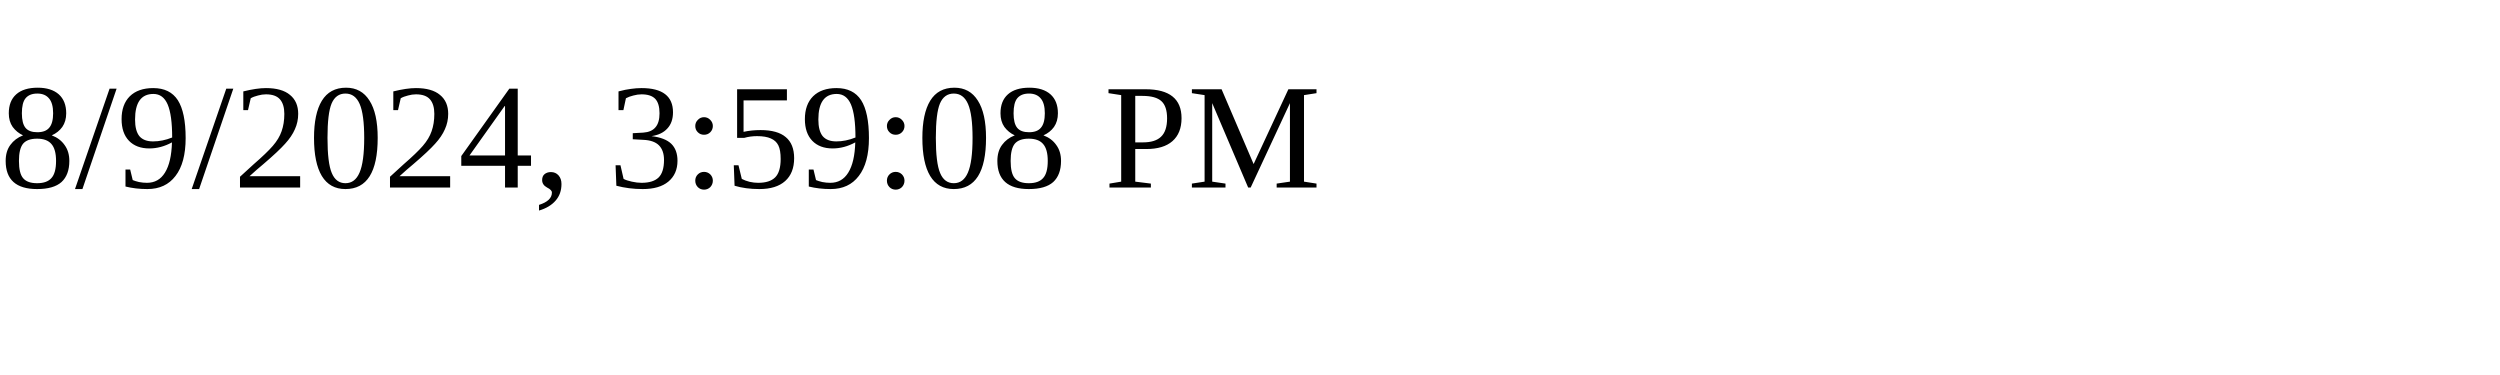
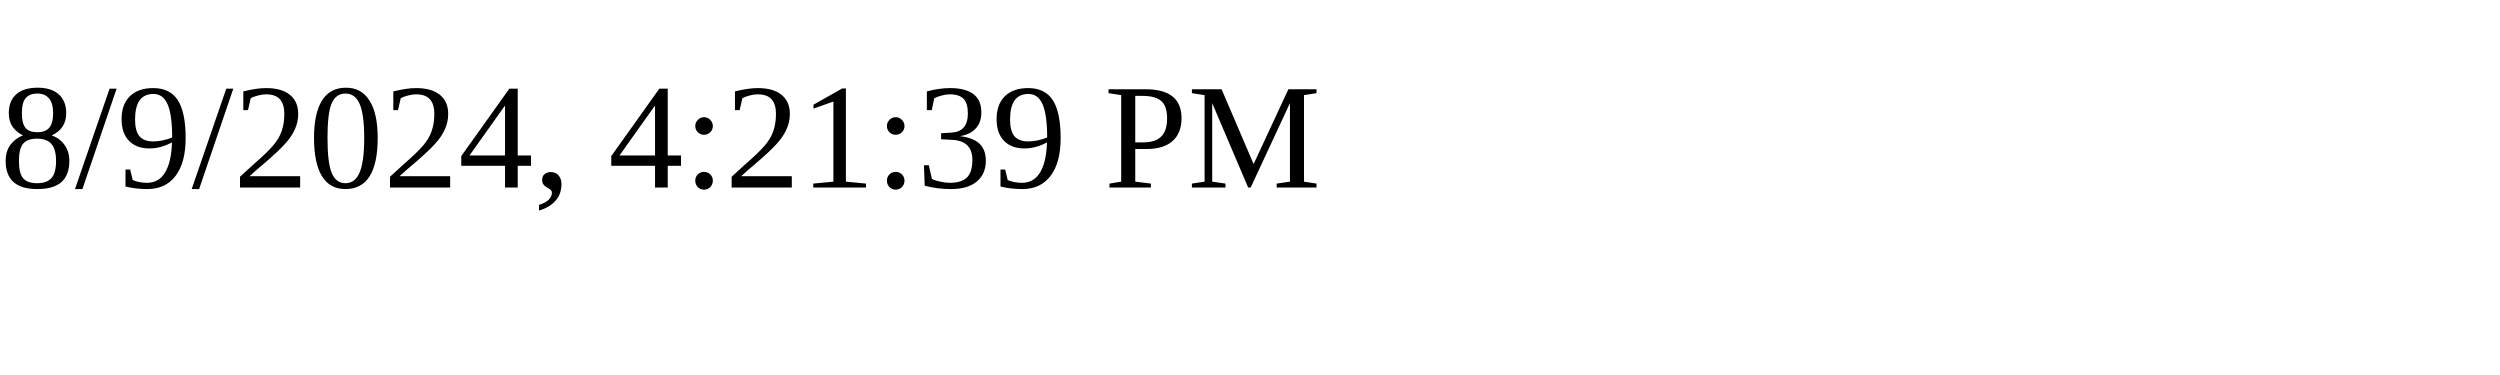
<svg xmlns="http://www.w3.org/2000/svg" height="30" width="200">
-   <text x="0" y="15">8/9/2024, 3:59:08 PM</text>
+   <text x="0" y="15">8/9/2024, 4:21:39 PM</text>
</svg>
